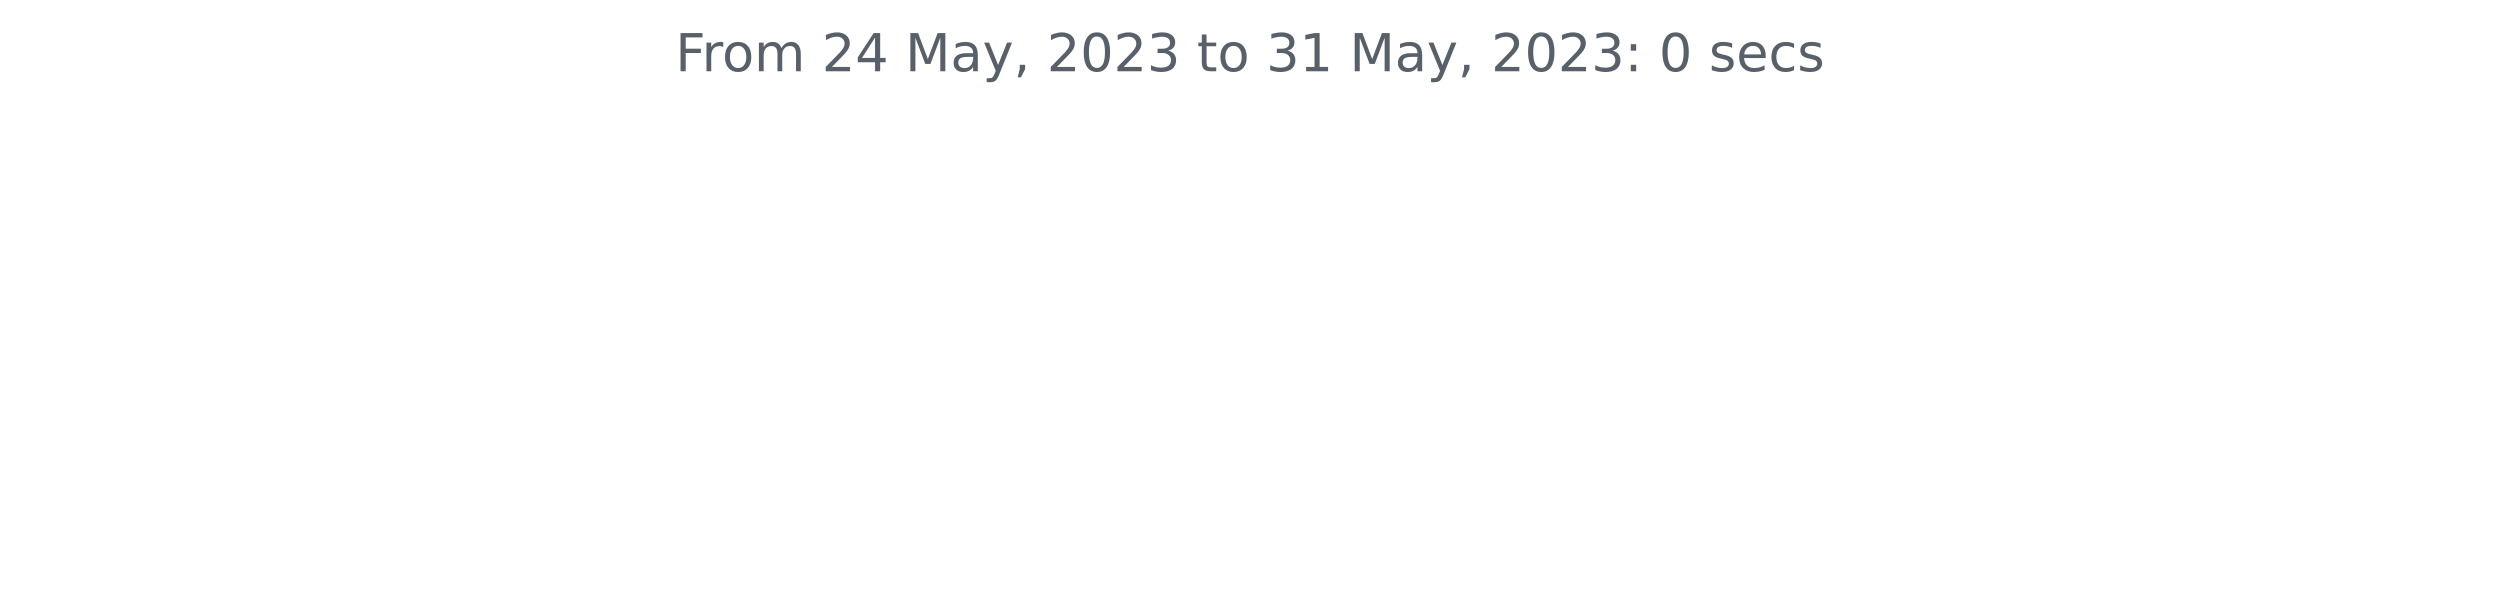
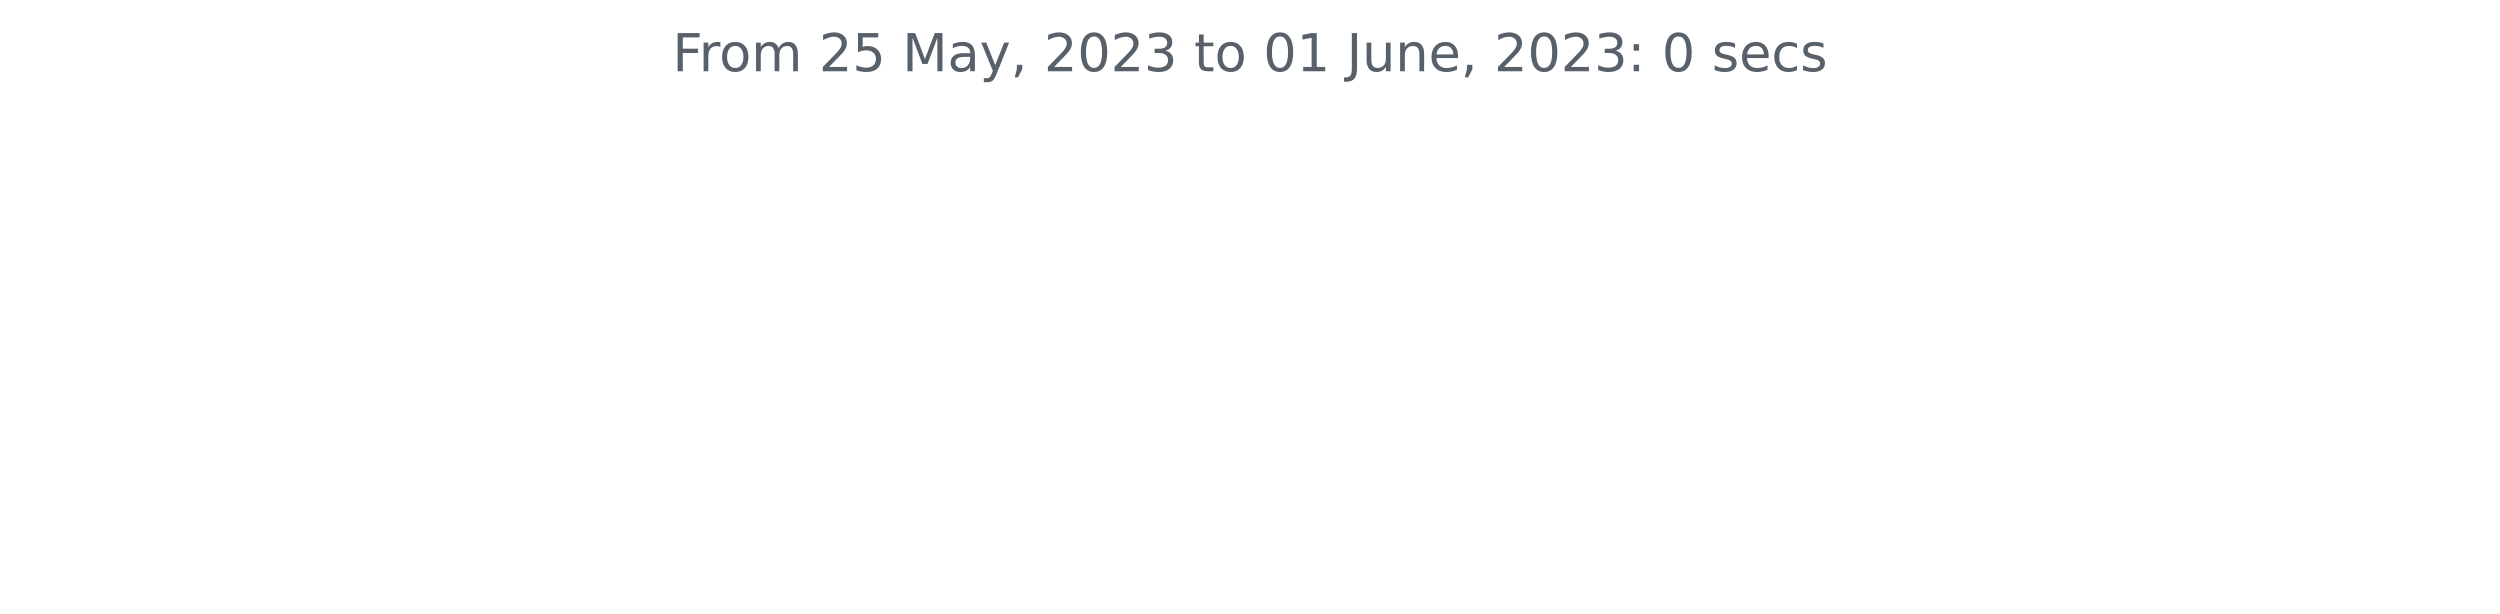
<svg xmlns="http://www.w3.org/2000/svg" xmlns:xlink="http://www.w3.org/1999/xlink" width="572.4pt" height="140.398pt" viewBox="0 0 572.4 140.398" version="1.1">
  <defs>
    <style type="text/css">*{stroke-linejoin: round; stroke-linecap: butt}</style>
  </defs>
  <g id="figure_1">
    <g id="patch_1">
      <path d="M 0 140.398  L 572.4 140.398  L 572.4 0  L 0 0  L 0 140.398  z " style="fill: none" />
    </g>
    <g id="axes_1">
      <g id="matplotlib.axis_1" />
      <g id="matplotlib.axis_2" />
      <g id="text_1">
-         <g style="fill: #586069" transform="translate(154.6369 16.31812)scale(0.12 -0.12)">
+         <g style="fill: #586069" transform="translate(153.975 16.31812)scale(0.12 -0.12)">
          <defs>
            <path id="DejaVuSans-46" d="M 628 4666  L 3309 4666  L 3309 4134  L 1259 4134  L 1259 2759  L 3109 2759  L 3109 2228  L 1259 2228  L 1259 0  L 628 0  L 628 4666  z " transform="scale(0.015625)" />
            <path id="DejaVuSans-72" d="M 2631 2963  Q 2534 3019 2420 3045  Q 2306 3072 2169 3072  Q 1681 3072 1420 2755  Q 1159 2438 1159 1844  L 1159 0  L 581 0  L 581 3500  L 1159 3500  L 1159 2956  Q 1341 3275 1631 3429  Q 1922 3584 2338 3584  Q 2397 3584 2469 3576  Q 2541 3569 2628 3553  L 2631 2963  z " transform="scale(0.015625)" />
            <path id="DejaVuSans-6f" d="M 1959 3097  Q 1497 3097 1228 2736  Q 959 2375 959 1747  Q 959 1119 1226 758  Q 1494 397 1959 397  Q 2419 397 2687 759  Q 2956 1122 2956 1747  Q 2956 2369 2687 2733  Q 2419 3097 1959 3097  z M 1959 3584  Q 2709 3584 3137 3096  Q 3566 2609 3566 1747  Q 3566 888 3137 398  Q 2709 -91 1959 -91  Q 1206 -91 779 398  Q 353 888 353 1747  Q 353 2609 779 3096  Q 1206 3584 1959 3584  z " transform="scale(0.015625)" />
            <path id="DejaVuSans-6d" d="M 3328 2828  Q 3544 3216 3844 3400  Q 4144 3584 4550 3584  Q 5097 3584 5394 3201  Q 5691 2819 5691 2113  L 5691 0  L 5113 0  L 5113 2094  Q 5113 2597 4934 2840  Q 4756 3084 4391 3084  Q 3944 3084 3684 2787  Q 3425 2491 3425 1978  L 3425 0  L 2847 0  L 2847 2094  Q 2847 2600 2669 2842  Q 2491 3084 2119 3084  Q 1678 3084 1418 2786  Q 1159 2488 1159 1978  L 1159 0  L 581 0  L 581 3500  L 1159 3500  L 1159 2956  Q 1356 3278 1631 3431  Q 1906 3584 2284 3584  Q 2666 3584 2933 3390  Q 3200 3197 3328 2828  z " transform="scale(0.015625)" />
            <path id="DejaVuSans-20" transform="scale(0.015625)" />
            <path id="DejaVuSans-32" d="M 1228 531  L 3431 531  L 3431 0  L 469 0  L 469 531  Q 828 903 1448 1529  Q 2069 2156 2228 2338  Q 2531 2678 2651 2914  Q 2772 3150 2772 3378  Q 2772 3750 2511 3984  Q 2250 4219 1831 4219  Q 1534 4219 1204 4116  Q 875 4013 500 3803  L 500 4441  Q 881 4594 1212 4672  Q 1544 4750 1819 4750  Q 2544 4750 2975 4387  Q 3406 4025 3406 3419  Q 3406 3131 3298 2873  Q 3191 2616 2906 2266  Q 2828 2175 2409 1742  Q 1991 1309 1228 531  z " transform="scale(0.015625)" />
-             <path id="DejaVuSans-34" d="M 2419 4116  L 825 1625  L 2419 1625  L 2419 4116  z M 2253 4666  L 3047 4666  L 3047 1625  L 3713 1625  L 3713 1100  L 3047 1100  L 3047 0  L 2419 0  L 2419 1100  L 313 1100  L 313 1709  L 2253 4666  z " transform="scale(0.015625)" />
+             <path id="DejaVuSans-35" d="M 691 4666  L 3169 4666  L 3169 4134  L 1269 4134  L 1269 2991  Q 1406 3038 1543 3061  Q 1681 3084 1819 3084  Q 2600 3084 3056 2656  Q 3513 2228 3513 1497  Q 3513 744 3044 326  Q 2575 -91 1722 -91  Q 1428 -91 1123 -41  Q 819 9 494 109  L 494 744  Q 775 591 1075 516  Q 1375 441 1709 441  Q 2250 441 2565 725  Q 2881 1009 2881 1497  Q 2881 1984 2565 2268  Q 2250 2553 1709 2553  Q 1456 2553 1204 2497  Q 953 2441 691 2322  L 691 4666  z " transform="scale(0.015625)" />
            <path id="DejaVuSans-4d" d="M 628 4666  L 1569 4666  L 2759 1491  L 3956 4666  L 4897 4666  L 4897 0  L 4281 0  L 4281 4097  L 3078 897  L 2444 897  L 1241 4097  L 1241 0  L 628 0  L 628 4666  z " transform="scale(0.015625)" />
            <path id="DejaVuSans-61" d="M 2194 1759  Q 1497 1759 1228 1600  Q 959 1441 959 1056  Q 959 750 1161 570  Q 1363 391 1709 391  Q 2188 391 2477 730  Q 2766 1069 2766 1631  L 2766 1759  L 2194 1759  z M 3341 1997  L 3341 0  L 2766 0  L 2766 531  Q 2569 213 2275 61  Q 1981 -91 1556 -91  Q 1019 -91 701 211  Q 384 513 384 1019  Q 384 1609 779 1909  Q 1175 2209 1959 2209  L 2766 2209  L 2766 2266  Q 2766 2663 2505 2880  Q 2244 3097 1772 3097  Q 1472 3097 1187 3025  Q 903 2953 641 2809  L 641 3341  Q 956 3463 1253 3523  Q 1550 3584 1831 3584  Q 2591 3584 2966 3190  Q 3341 2797 3341 1997  z " transform="scale(0.015625)" />
            <path id="DejaVuSans-79" d="M 2059 -325  Q 1816 -950 1584 -1140  Q 1353 -1331 966 -1331  L 506 -1331  L 506 -850  L 844 -850  Q 1081 -850 1212 -737  Q 1344 -625 1503 -206  L 1606 56  L 191 3500  L 800 3500  L 1894 763  L 2988 3500  L 3597 3500  L 2059 -325  z " transform="scale(0.015625)" />
            <path id="DejaVuSans-2c" d="M 750 794  L 1409 794  L 1409 256  L 897 -744  L 494 -744  L 750 256  L 750 794  z " transform="scale(0.015625)" />
            <path id="DejaVuSans-30" d="M 2034 4250  Q 1547 4250 1301 3770  Q 1056 3291 1056 2328  Q 1056 1369 1301 889  Q 1547 409 2034 409  Q 2525 409 2770 889  Q 3016 1369 3016 2328  Q 3016 3291 2770 3770  Q 2525 4250 2034 4250  z M 2034 4750  Q 2819 4750 3233 4129  Q 3647 3509 3647 2328  Q 3647 1150 3233 529  Q 2819 -91 2034 -91  Q 1250 -91 836 529  Q 422 1150 422 2328  Q 422 3509 836 4129  Q 1250 4750 2034 4750  z " transform="scale(0.015625)" />
            <path id="DejaVuSans-33" d="M 2597 2516  Q 3050 2419 3304 2112  Q 3559 1806 3559 1356  Q 3559 666 3084 287  Q 2609 -91 1734 -91  Q 1441 -91 1130 -33  Q 819 25 488 141  L 488 750  Q 750 597 1062 519  Q 1375 441 1716 441  Q 2309 441 2620 675  Q 2931 909 2931 1356  Q 2931 1769 2642 2001  Q 2353 2234 1838 2234  L 1294 2234  L 1294 2753  L 1863 2753  Q 2328 2753 2575 2939  Q 2822 3125 2822 3475  Q 2822 3834 2567 4026  Q 2313 4219 1838 4219  Q 1578 4219 1281 4162  Q 984 4106 628 3988  L 628 4550  Q 988 4650 1302 4700  Q 1616 4750 1894 4750  Q 2613 4750 3031 4423  Q 3450 4097 3450 3541  Q 3450 3153 3228 2886  Q 3006 2619 2597 2516  z " transform="scale(0.015625)" />
            <path id="DejaVuSans-74" d="M 1172 4494  L 1172 3500  L 2356 3500  L 2356 3053  L 1172 3053  L 1172 1153  Q 1172 725 1289 603  Q 1406 481 1766 481  L 2356 481  L 2356 0  L 1766 0  Q 1100 0 847 248  Q 594 497 594 1153  L 594 3053  L 172 3053  L 172 3500  L 594 3500  L 594 4494  L 1172 4494  z " transform="scale(0.015625)" />
            <path id="DejaVuSans-31" d="M 794 531  L 1825 531  L 1825 4091  L 703 3866  L 703 4441  L 1819 4666  L 2450 4666  L 2450 531  L 3481 531  L 3481 0  L 794 0  L 794 531  z " transform="scale(0.015625)" />
+             <path id="DejaVuSans-4a" d="M 628 4666  L 1259 4666  L 1259 325  Q 1259 -519 939 -900  Q 619 -1281 -91 -1281  L -331 -1281  L -331 -750  L -134 -750  Q 284 -750 456 -515  Q 628 -281 628 325  L 628 4666  z " transform="scale(0.015625)" />
+             <path id="DejaVuSans-75" d="M 544 1381  L 544 3500  L 1119 3500  L 1119 1403  Q 1119 906 1312 657  Q 1506 409 1894 409  Q 2359 409 2629 706  Q 2900 1003 2900 1516  L 2900 3500  L 3475 3500  L 3475 0  L 2900 0  L 2900 538  Q 2691 219 2414 64  Q 2138 -91 1772 -91  Q 1169 -91 856 284  Q 544 659 544 1381  z M 1991 3584  L 1991 3584  z " transform="scale(0.015625)" />
+             <path id="DejaVuSans-6e" d="M 3513 2113  L 3513 0  L 2938 0  L 2938 2094  Q 2938 2591 2744 2837  Q 2550 3084 2163 3084  Q 1697 3084 1428 2787  Q 1159 2491 1159 1978  L 1159 0  L 581 0  L 581 3500  L 1159 3500  L 1159 2956  Q 1366 3272 1645 3428  Q 1925 3584 2291 3584  Q 2894 3584 3203 3211  Q 3513 2838 3513 2113  z " transform="scale(0.015625)" />
+             <path id="DejaVuSans-65" d="M 3597 1894  L 3597 1613  L 953 1613  Q 991 1019 1311 708  Q 1631 397 2203 397  Q 2534 397 2845 478  Q 3156 559 3463 722  L 3463 178  Q 3153 47 2828 -22  Q 2503 -91 2169 -91  Q 1331 -91 842 396  Q 353 884 353 1716  Q 353 2575 817 3079  Q 1281 3584 2069 3584  Q 2775 3584 3186 3129  Q 3597 2675 3597 1894  z M 3022 2063  Q 3016 2534 2758 2815  Q 2500 3097 2075 3097  Q 1594 3097 1305 2825  Q 1016 2553 972 2059  L 3022 2063  z " transform="scale(0.015625)" />
            <path id="DejaVuSans-3a" d="M 750 794  L 1409 794  L 1409 0  L 750 0  L 750 794  z M 750 3309  L 1409 3309  L 1409 2516  L 750 2516  L 750 3309  z " transform="scale(0.015625)" />
            <path id="DejaVuSans-73" d="M 2834 3397  L 2834 2853  Q 2591 2978 2328 3040  Q 2066 3103 1784 3103  Q 1356 3103 1142 2972  Q 928 2841 928 2578  Q 928 2378 1081 2264  Q 1234 2150 1697 2047  L 1894 2003  Q 2506 1872 2764 1633  Q 3022 1394 3022 966  Q 3022 478 2636 193  Q 2250 -91 1575 -91  Q 1294 -91 989 -36  Q 684 19 347 128  L 347 722  Q 666 556 975 473  Q 1284 391 1588 391  Q 1994 391 2212 530  Q 2431 669 2431 922  Q 2431 1156 2273 1281  Q 2116 1406 1581 1522  L 1381 1569  Q 847 1681 609 1914  Q 372 2147 372 2553  Q 372 3047 722 3315  Q 1072 3584 1716 3584  Q 2034 3584 2315 3537  Q 2597 3491 2834 3397  z " transform="scale(0.015625)" />
-             <path id="DejaVuSans-65" d="M 3597 1894  L 3597 1613  L 953 1613  Q 991 1019 1311 708  Q 1631 397 2203 397  Q 2534 397 2845 478  Q 3156 559 3463 722  L 3463 178  Q 3153 47 2828 -22  Q 2503 -91 2169 -91  Q 1331 -91 842 396  Q 353 884 353 1716  Q 353 2575 817 3079  Q 1281 3584 2069 3584  Q 2775 3584 3186 3129  Q 3597 2675 3597 1894  z M 3022 2063  Q 3016 2534 2758 2815  Q 2500 3097 2075 3097  Q 1594 3097 1305 2825  Q 1016 2553 972 2059  L 3022 2063  z " transform="scale(0.015625)" />
            <path id="DejaVuSans-63" d="M 3122 3366  L 3122 2828  Q 2878 2963 2633 3030  Q 2388 3097 2138 3097  Q 1578 3097 1268 2742  Q 959 2388 959 1747  Q 959 1106 1268 751  Q 1578 397 2138 397  Q 2388 397 2633 464  Q 2878 531 3122 666  L 3122 134  Q 2881 22 2623 -34  Q 2366 -91 2075 -91  Q 1284 -91 818 406  Q 353 903 353 1747  Q 353 2603 823 3093  Q 1294 3584 2113 3584  Q 2378 3584 2631 3529  Q 2884 3475 3122 3366  z " transform="scale(0.015625)" />
          </defs>
          <use xlink:href="#DejaVuSans-46" />
          <use xlink:href="#DejaVuSans-72" x="50.27" />
          <use xlink:href="#DejaVuSans-6f" x="89.133" />
          <use xlink:href="#DejaVuSans-6d" x="150.314" />
          <use xlink:href="#DejaVuSans-20" x="247.727" />
          <use xlink:href="#DejaVuSans-32" x="279.514" />
-           <use xlink:href="#DejaVuSans-34" x="343.137" />
+           <use xlink:href="#DejaVuSans-35" x="343.137" />
          <use xlink:href="#DejaVuSans-20" x="406.76" />
          <use xlink:href="#DejaVuSans-4d" x="438.547" />
          <use xlink:href="#DejaVuSans-61" x="524.826" />
          <use xlink:href="#DejaVuSans-79" x="586.105" />
          <use xlink:href="#DejaVuSans-2c" x="645.285" />
          <use xlink:href="#DejaVuSans-20" x="677.072" />
          <use xlink:href="#DejaVuSans-32" x="708.859" />
          <use xlink:href="#DejaVuSans-30" x="772.482" />
          <use xlink:href="#DejaVuSans-32" x="836.105" />
          <use xlink:href="#DejaVuSans-33" x="899.729" />
          <use xlink:href="#DejaVuSans-20" x="963.352" />
          <use xlink:href="#DejaVuSans-74" x="995.139" />
          <use xlink:href="#DejaVuSans-6f" x="1034.348" />
          <use xlink:href="#DejaVuSans-20" x="1095.529" />
-           <use xlink:href="#DejaVuSans-33" x="1127.316" />
+           <use xlink:href="#DejaVuSans-30" x="1127.316" />
          <use xlink:href="#DejaVuSans-31" x="1190.939" />
          <use xlink:href="#DejaVuSans-20" x="1254.562" />
-           <use xlink:href="#DejaVuSans-4d" x="1286.35" />
-           <use xlink:href="#DejaVuSans-61" x="1372.629" />
-           <use xlink:href="#DejaVuSans-79" x="1433.908" />
-           <use xlink:href="#DejaVuSans-2c" x="1493.088" />
-           <use xlink:href="#DejaVuSans-20" x="1524.875" />
-           <use xlink:href="#DejaVuSans-32" x="1556.662" />
-           <use xlink:href="#DejaVuSans-30" x="1620.285" />
-           <use xlink:href="#DejaVuSans-32" x="1683.908" />
-           <use xlink:href="#DejaVuSans-33" x="1747.531" />
-           <use xlink:href="#DejaVuSans-3a" x="1811.154" />
-           <use xlink:href="#DejaVuSans-20" x="1844.846" />
-           <use xlink:href="#DejaVuSans-30" x="1876.633" />
-           <use xlink:href="#DejaVuSans-20" x="1940.256" />
-           <use xlink:href="#DejaVuSans-73" x="1972.043" />
-           <use xlink:href="#DejaVuSans-65" x="2024.143" />
-           <use xlink:href="#DejaVuSans-63" x="2085.666" />
-           <use xlink:href="#DejaVuSans-73" x="2140.646" />
+           <use xlink:href="#DejaVuSans-4a" x="1286.35" />
+           <use xlink:href="#DejaVuSans-75" x="1315.842" />
+           <use xlink:href="#DejaVuSans-6e" x="1379.221" />
+           <use xlink:href="#DejaVuSans-65" x="1442.6" />
+           <use xlink:href="#DejaVuSans-2c" x="1504.123" />
+           <use xlink:href="#DejaVuSans-20" x="1535.91" />
+           <use xlink:href="#DejaVuSans-32" x="1567.697" />
+           <use xlink:href="#DejaVuSans-30" x="1631.32" />
+           <use xlink:href="#DejaVuSans-32" x="1694.943" />
+           <use xlink:href="#DejaVuSans-33" x="1758.566" />
+           <use xlink:href="#DejaVuSans-3a" x="1822.189" />
+           <use xlink:href="#DejaVuSans-20" x="1855.881" />
+           <use xlink:href="#DejaVuSans-30" x="1887.668" />
+           <use xlink:href="#DejaVuSans-20" x="1951.291" />
+           <use xlink:href="#DejaVuSans-73" x="1983.078" />
+           <use xlink:href="#DejaVuSans-65" x="2035.178" />
+           <use xlink:href="#DejaVuSans-63" x="2096.701" />
+           <use xlink:href="#DejaVuSans-73" x="2151.682" />
        </g>
      </g>
    </g>
  </g>
</svg>
